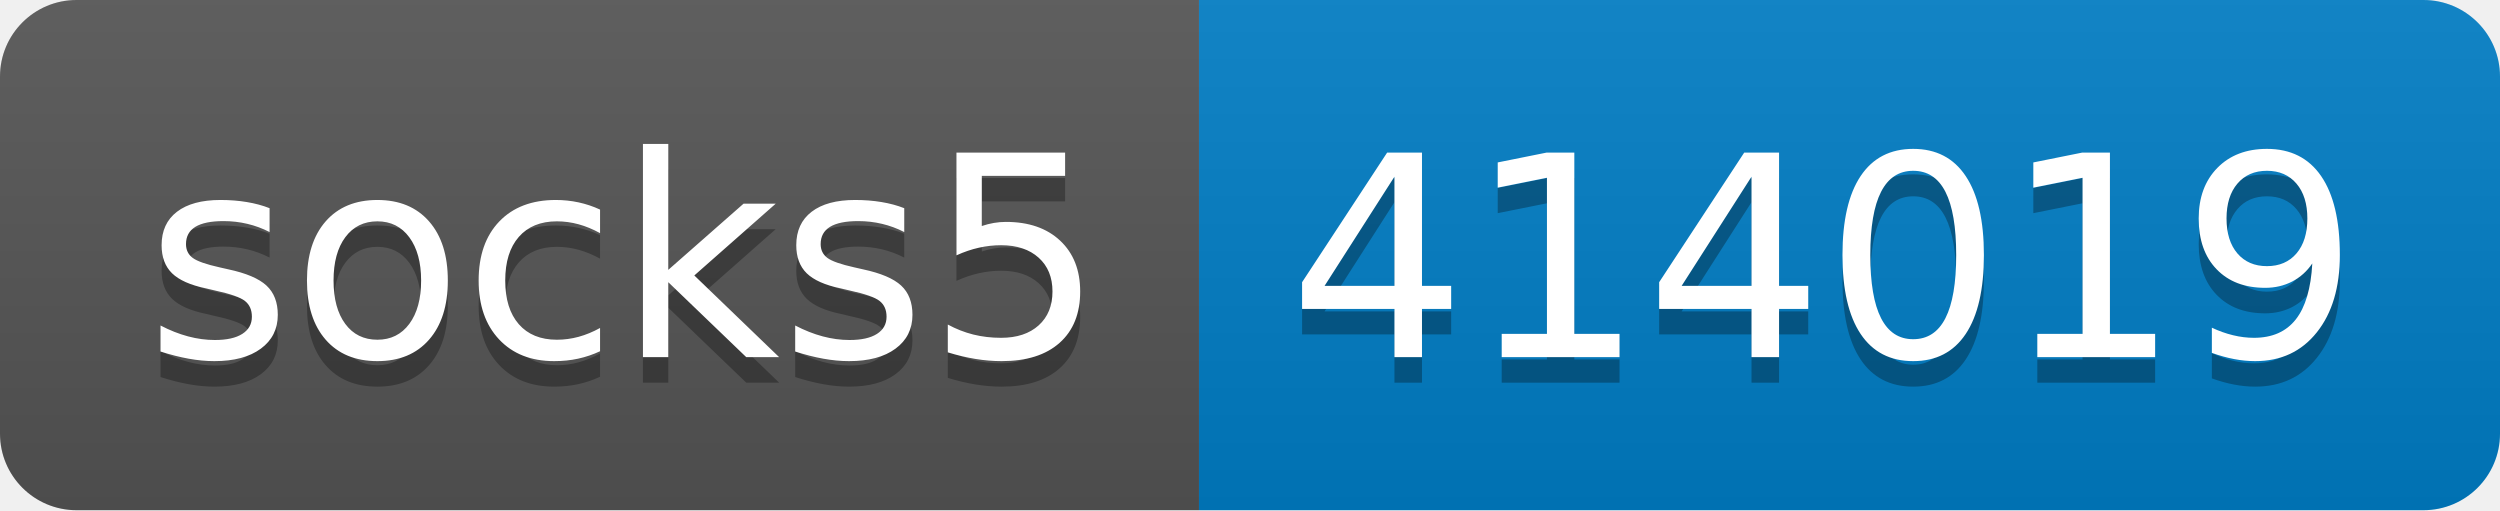
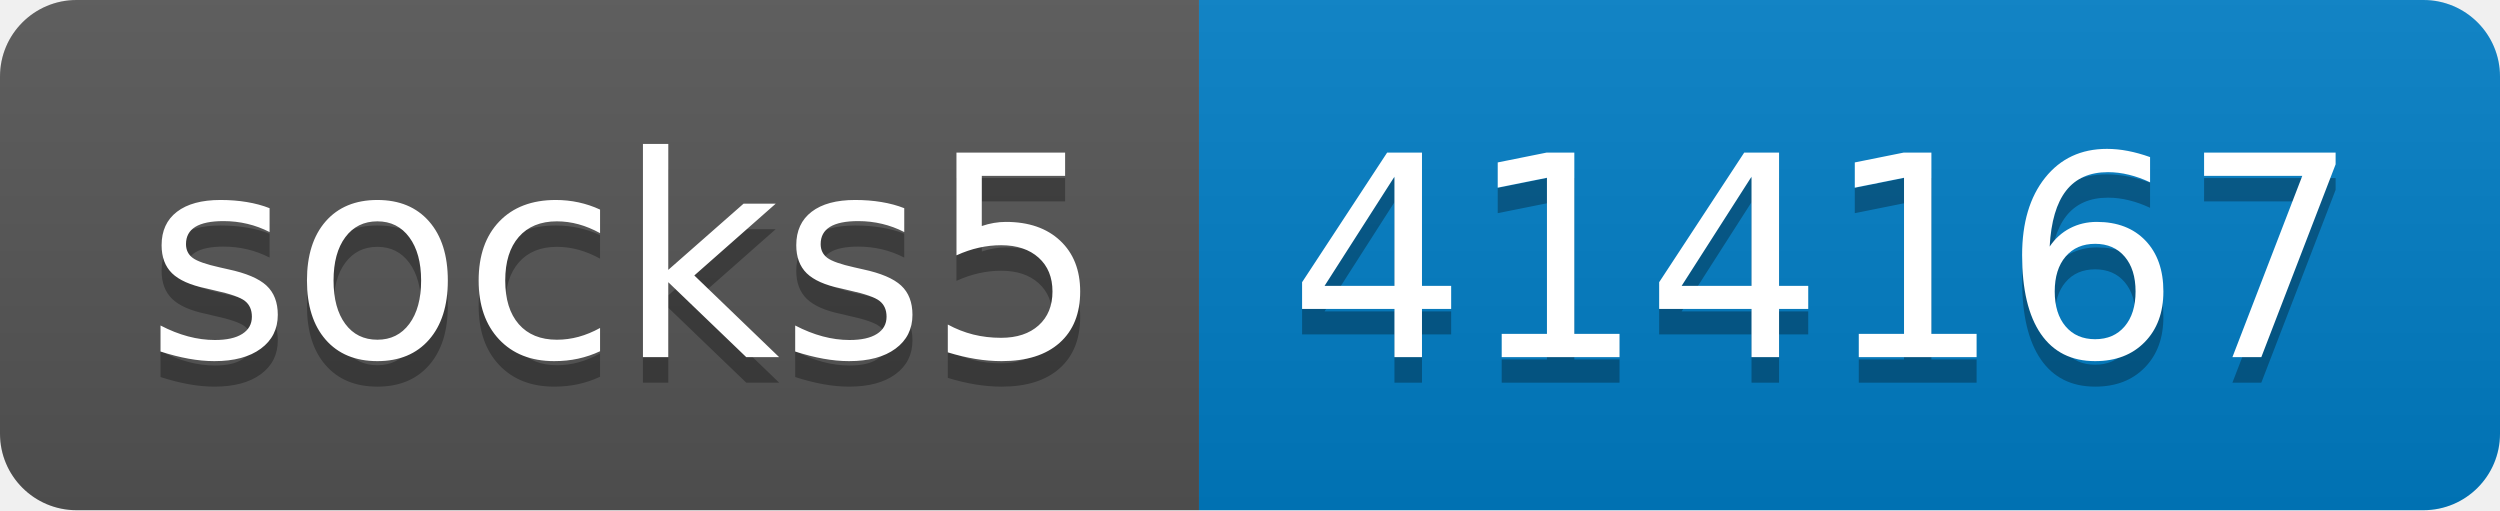
- <svg xmlns="http://www.w3.org/2000/svg" width="98" height="20" role="img" aria-label="socks5: 414019">
+ <svg xmlns="http://www.w3.org/2000/svg" width="98" height="20" role="img" aria-label="socks5: 414167">
  <linearGradient id="s" x2="0" y2="100%">
    <stop offset="0" stop-color="#bbb" stop-opacity=".1" />
    <stop offset="1" stop-opacity=".1" />
  </linearGradient>
  <clipPath id="r">
    <rect width="98" height="20" rx="3" fill="#fff" />
  </clipPath>
  <g clip-path="url(#r)">
    <rect width="47" height="20" fill="#555" />
    <rect x="47" width="51" height="20" fill="#007ec6" />
    <rect width="98" height="20" fill="url(#s)" />
  </g>
  <g fill="#fff" text-anchor="middle" font-family="Verdana,Geneva,DejaVu Sans,sans-serif" text-rendering="geometricPrecision" font-size="110">
    <text aria-hidden="true" x="245" y="150" fill="#010101" fill-opacity=".3" transform="scale(.1)" textLength="370">socks5</text>
    <text x="245" y="140" transform="scale(.1)" fill="#fff" textLength="370">socks5</text>
-     <text aria-hidden="true" x="715" y="150" fill="#010101" fill-opacity=".3" transform="scale(.1)" textLength="410">414019</text>
-     <text x="715" y="140" transform="scale(.1)" fill="#fff" textLength="410">414019</text>
+     <text aria-hidden="true" x="715" y="150" fill="#010101" fill-opacity=".3" transform="scale(.1)" textLength="410">414167</text>
+     <text x="715" y="140" transform="scale(.1)" fill="#fff" textLength="410">414167</text>
  </g>
</svg>
